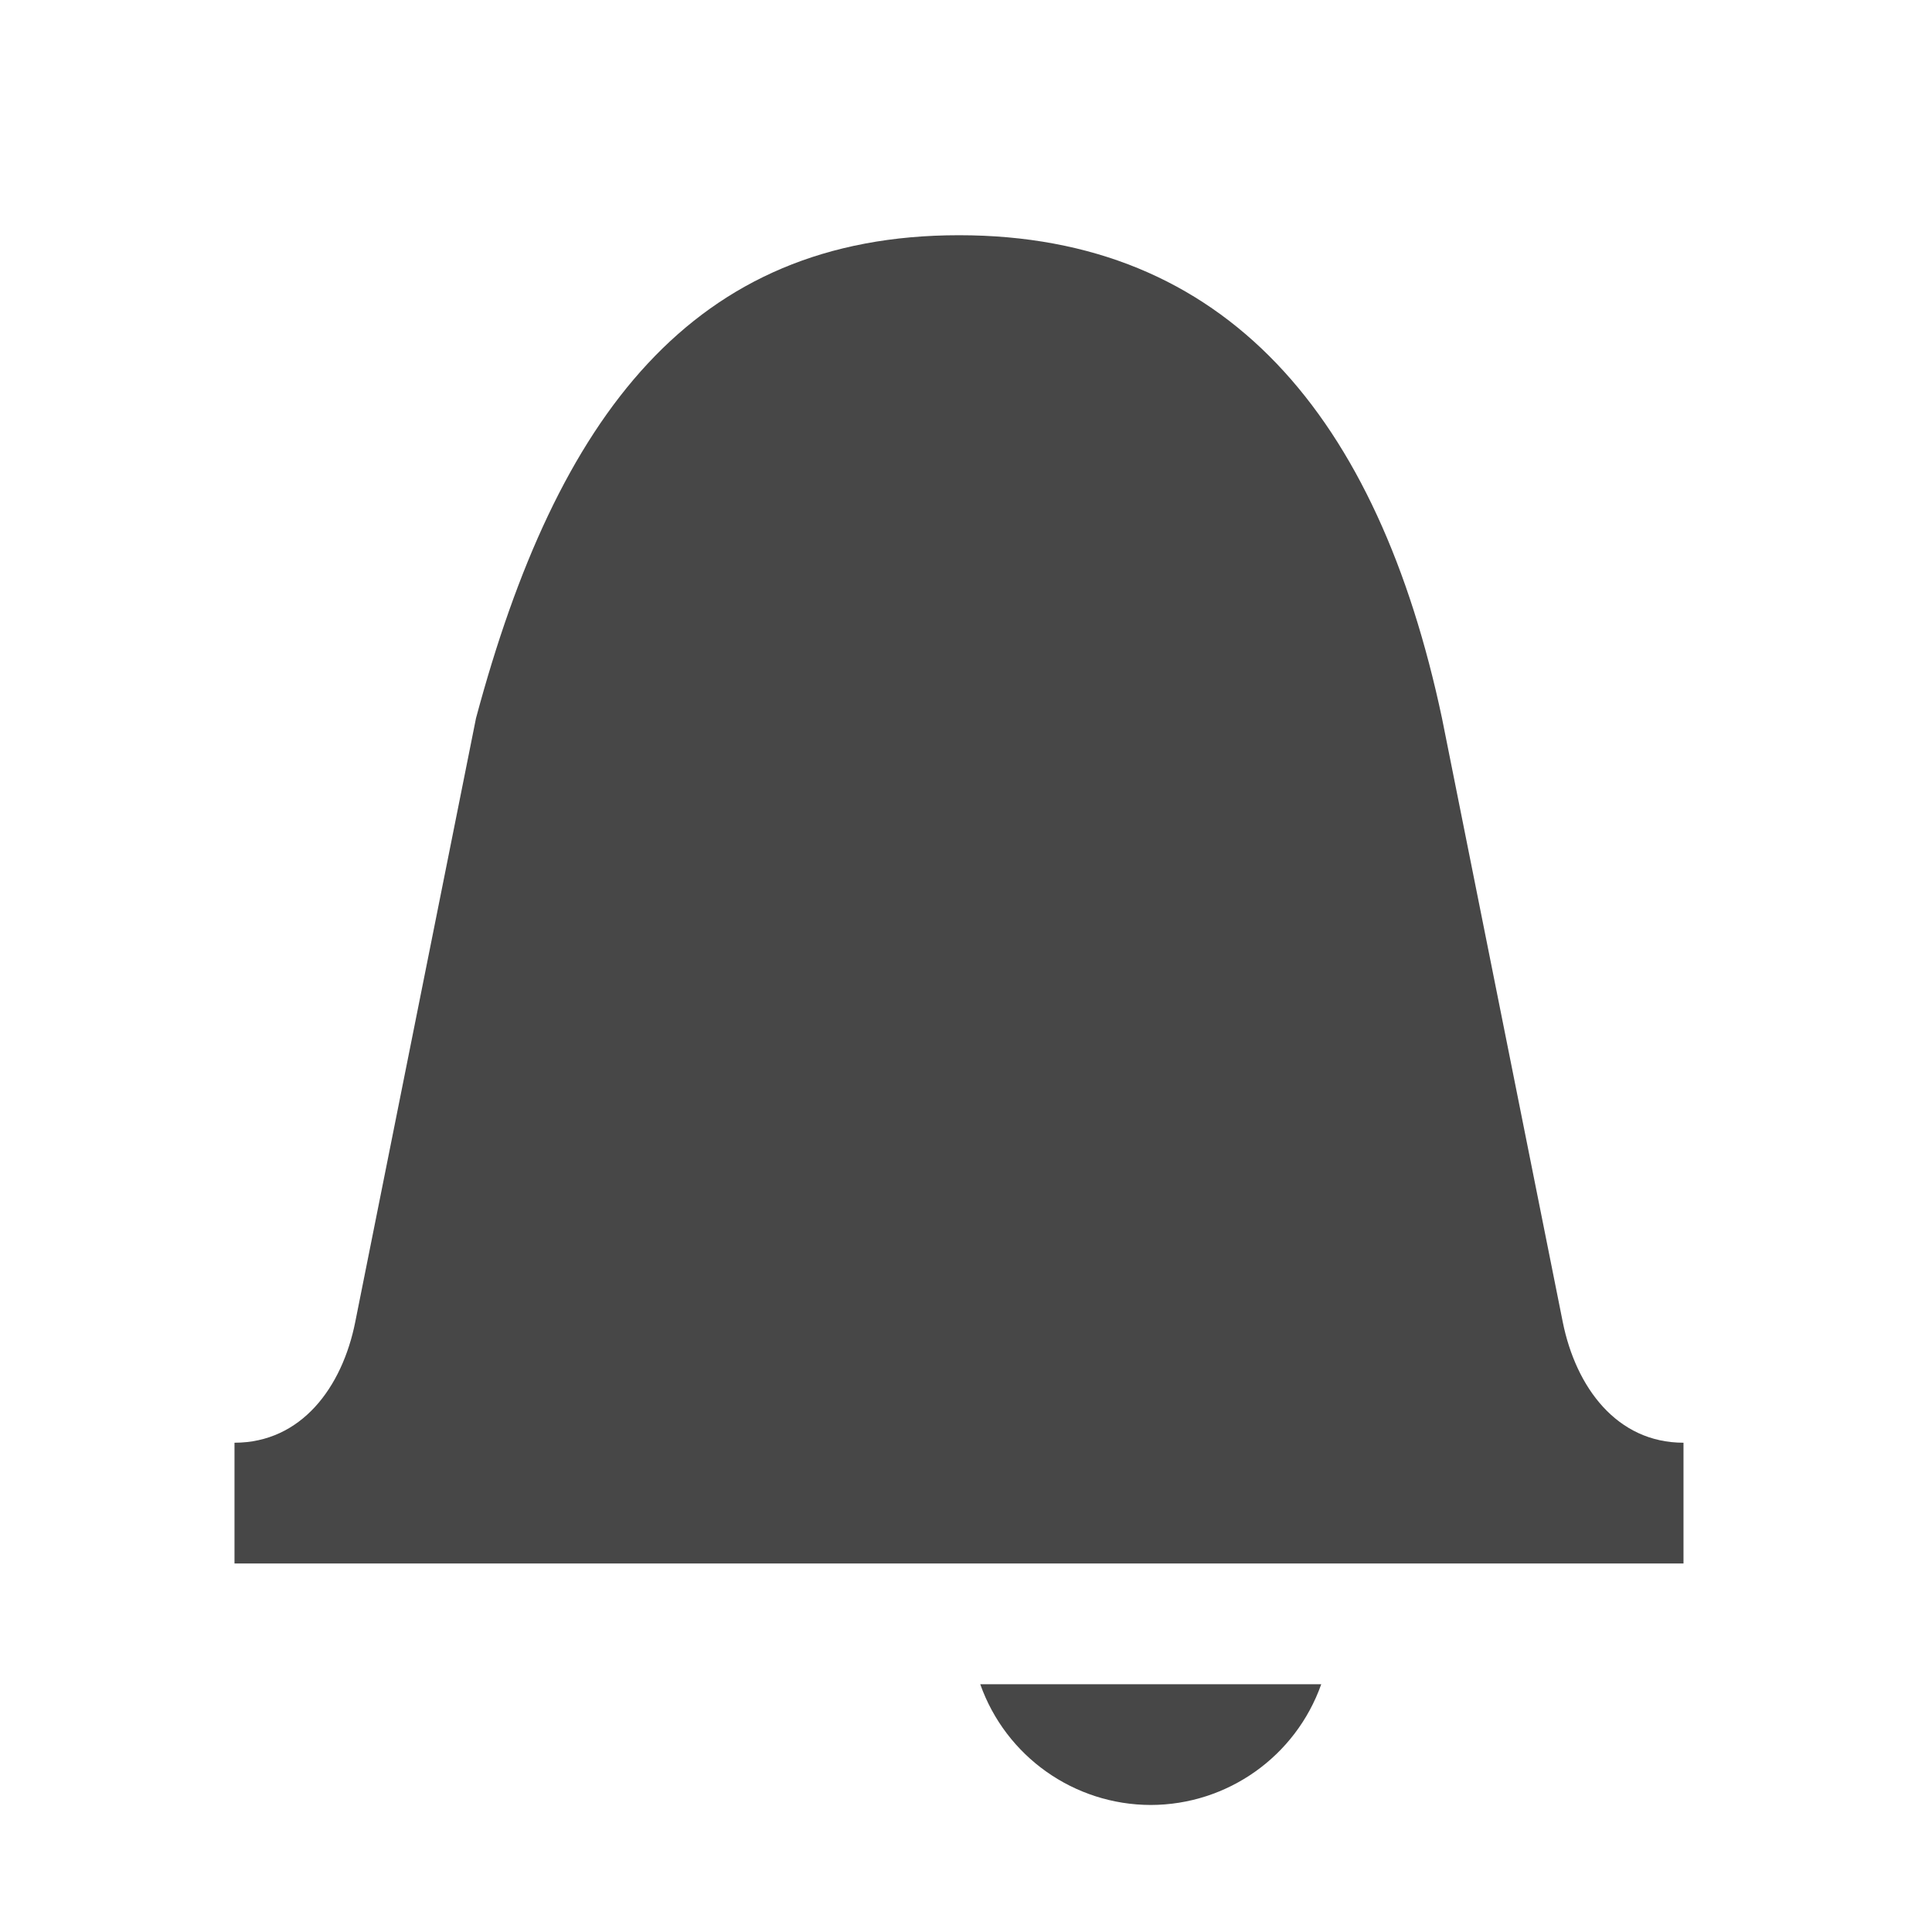
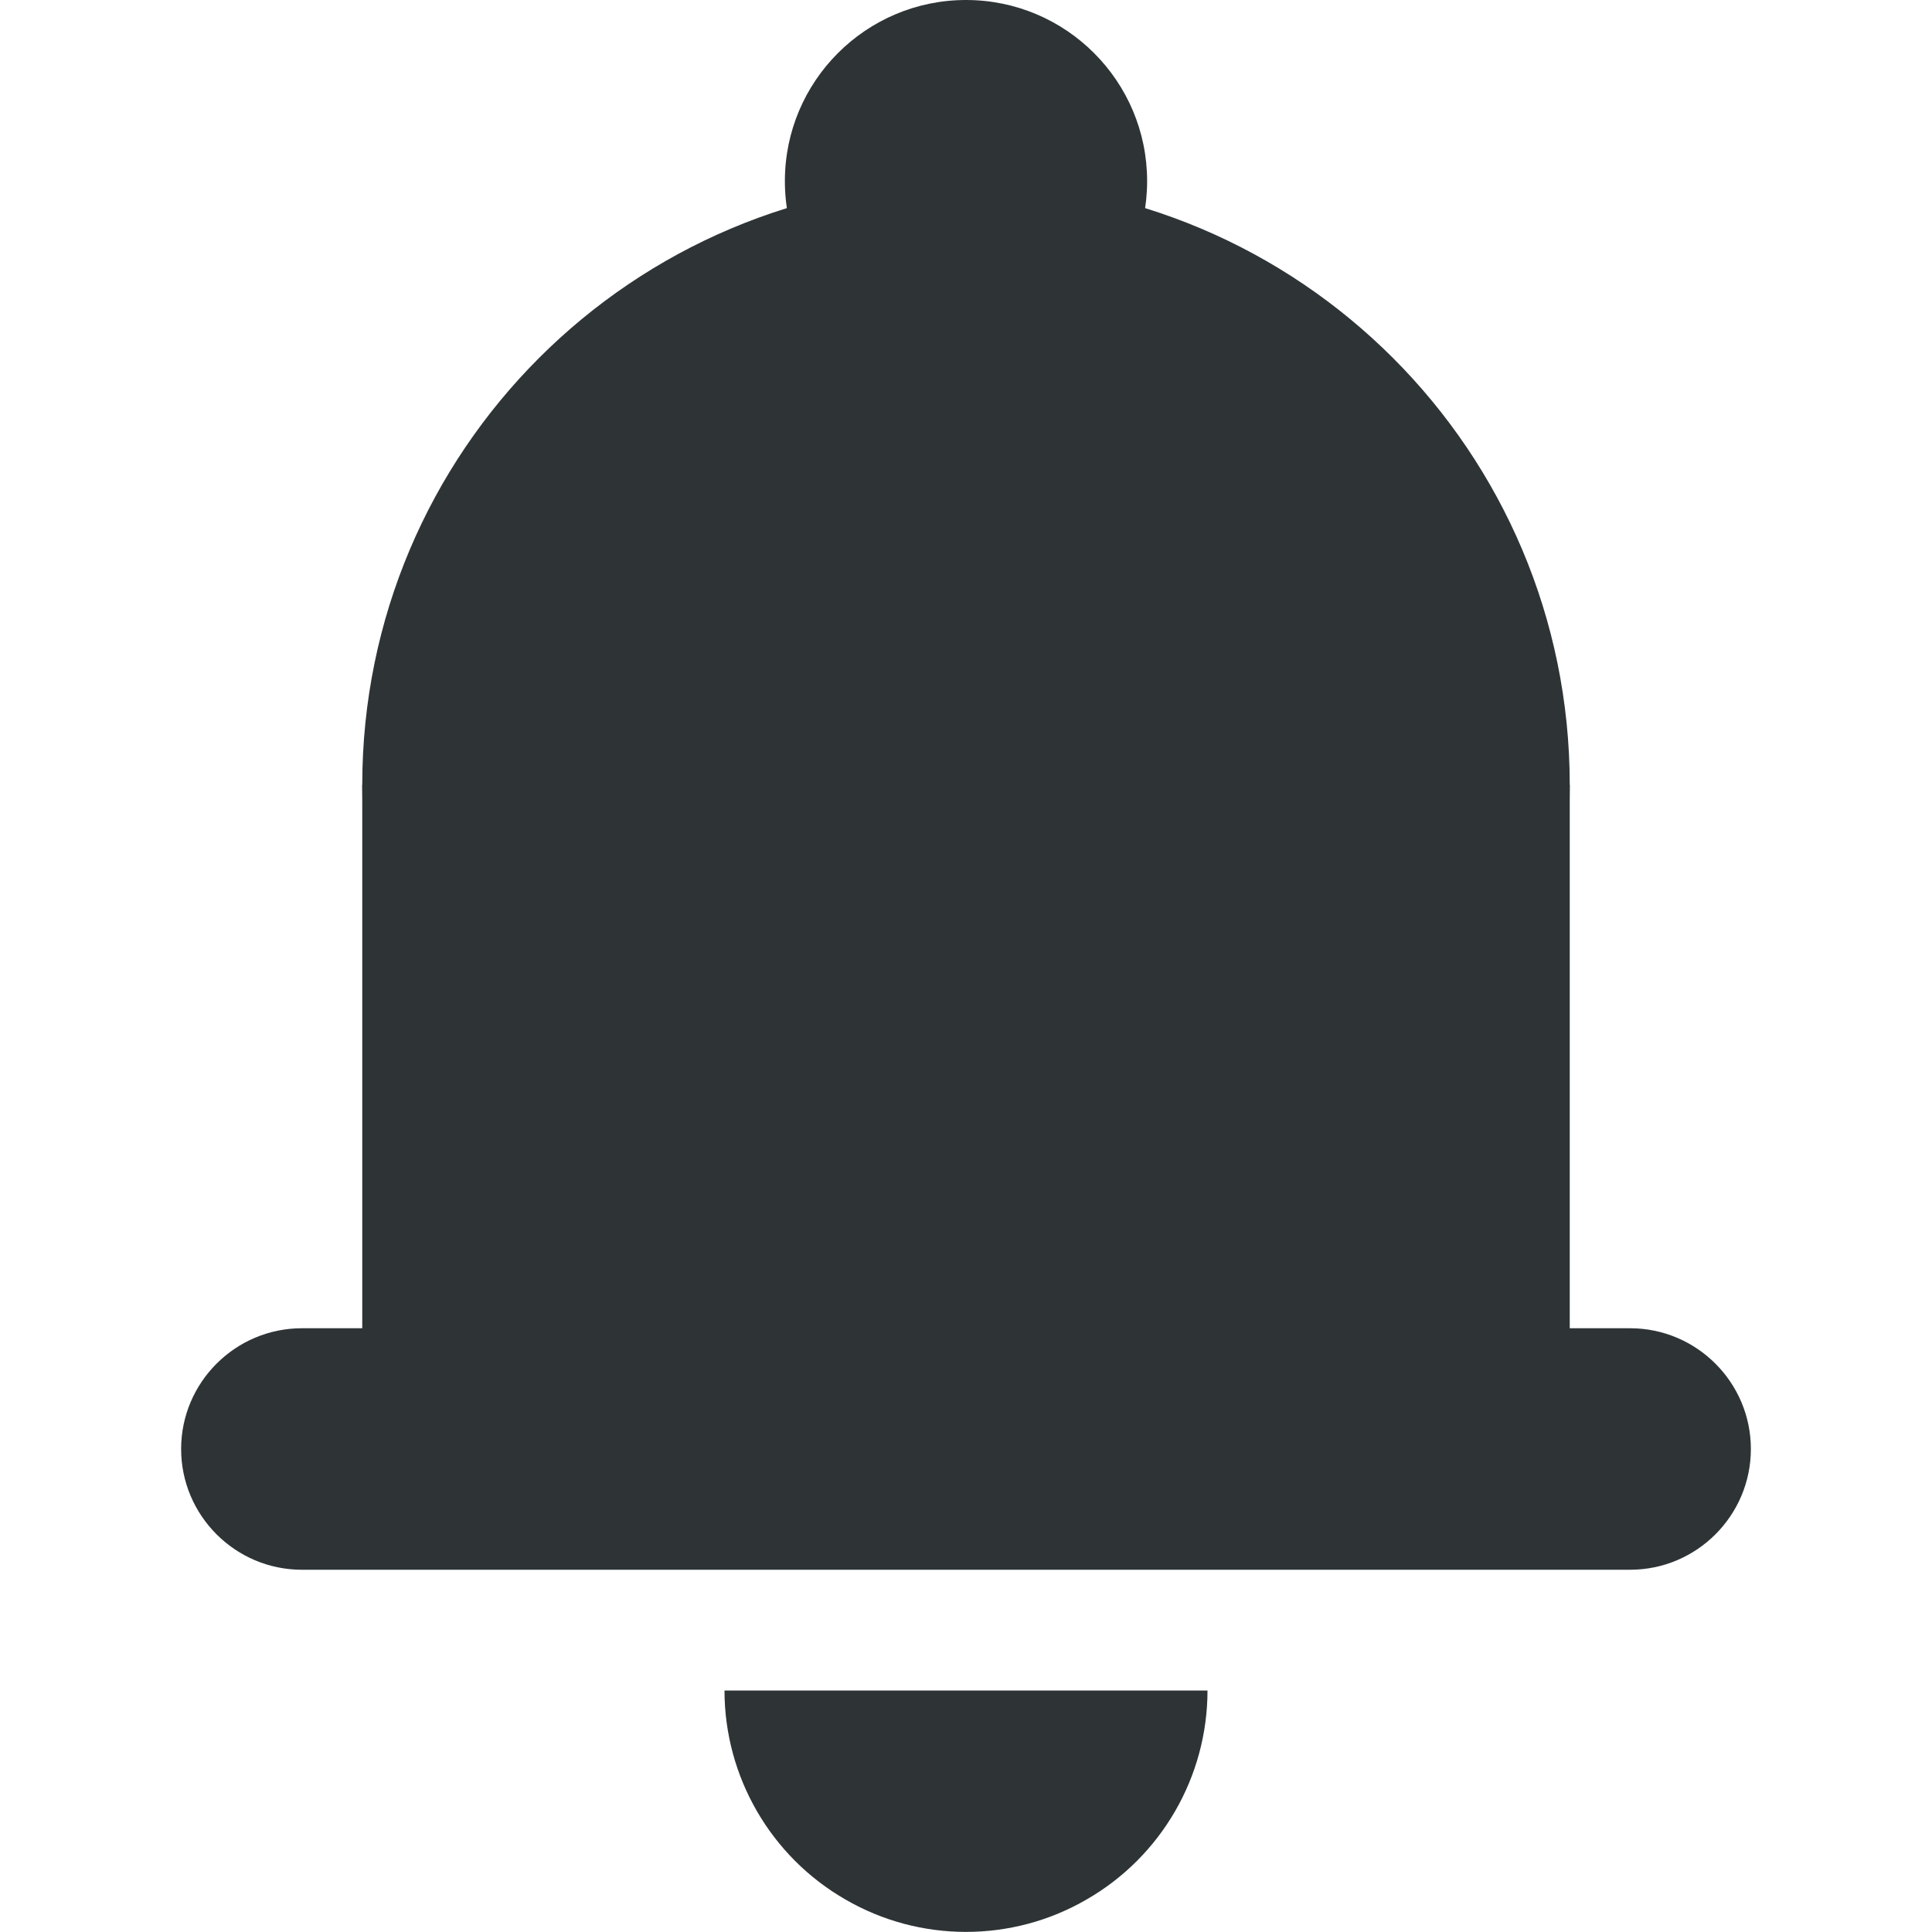
- <svg xmlns="http://www.w3.org/2000/svg" width="16" height="16">
-   <path d="M7.942 1.948c-2.209 0-3.33 1.5-4 4l-1 5c-.108.542-.447 1-1 1v1h12v-1c-.552 0-.891-.458-1-1l-1-5c-.53-2.5-1.79-4-4-4zm.176 12a1.5 1.5 0 001.412 1 1.5 1.5 0 001.412-1z" style="marker:none" fill="#474747" />
+ <svg xmlns="http://www.w3.org/2000/svg" height="16px" viewBox="0 0 16 16" width="16px">
+   <filter id="a" height="100%" width="100%" x="0%" y="0%">
+     <feColorMatrix in="SourceGraphic" type="matrix" values="0 0 0 0 1 0 0 0 0 1 0 0 0 0 1 0 0 0 1 0" />
+   </filter>
+   <mask id="b">
+     <g filter="url(#a)">
+       <path d="m 0 0 h 16 v 16 h -16 z" fill-opacity="0.3" />
+     </g>
+   </mask>
+   <clipPath id="c">
+     <path d="m 0 0 h 1024 v 800 h -1024 z" />
+   </clipPath>
+   <g clip-path="url(#c)" mask="url(#b)" transform="matrix(1 0 0 1 -620 -222)">
+     <path d="m 562.461 212.059 h 10.449 c -1.184 0.492 -1.297 2.461 0 3 h -10.449 z m 0 0" fill="#2e3436" />
+   </g>
+   <g fill="#2e3436">
+     <path d="m 13 6.5 c 0 2.762 -2.238 5 -5 5 s -5 -2.238 -5 -5 s 2.238 -5 5 -5 s 5 2.238 5 5 z m 0 0" />
+     <path d="m 3 6.5 h 10 v 6 h -10 z m 0 0" />
+     <path d="m 2.5 13 h 11 c 0.551 0 1 -0.449 1 -1 s -0.449 -1 -1 -1 h -11 c -0.551 0 -1 0.449 -1 1 s 0.449 1 1 1 z m 0 0" />
+     <path d="m 10 14 c 0 0.715 -0.383 1.375 -1 1.73 c -0.617 0.359 -1.383 0.359 -2 0 c -0.617 -0.355 -1 -1.016 -1 -1.73" />
+     <path d="m 9.5 1.5 c 0 0.828 -0.672 1.5 -1.5 1.5 s -1.5 -0.672 -1.5 -1.5 s 0.672 -1.5 1.5 -1.5 s 1.5 0.672 1.5 1.5 z m 0 0" />
+   </g>
</svg>
